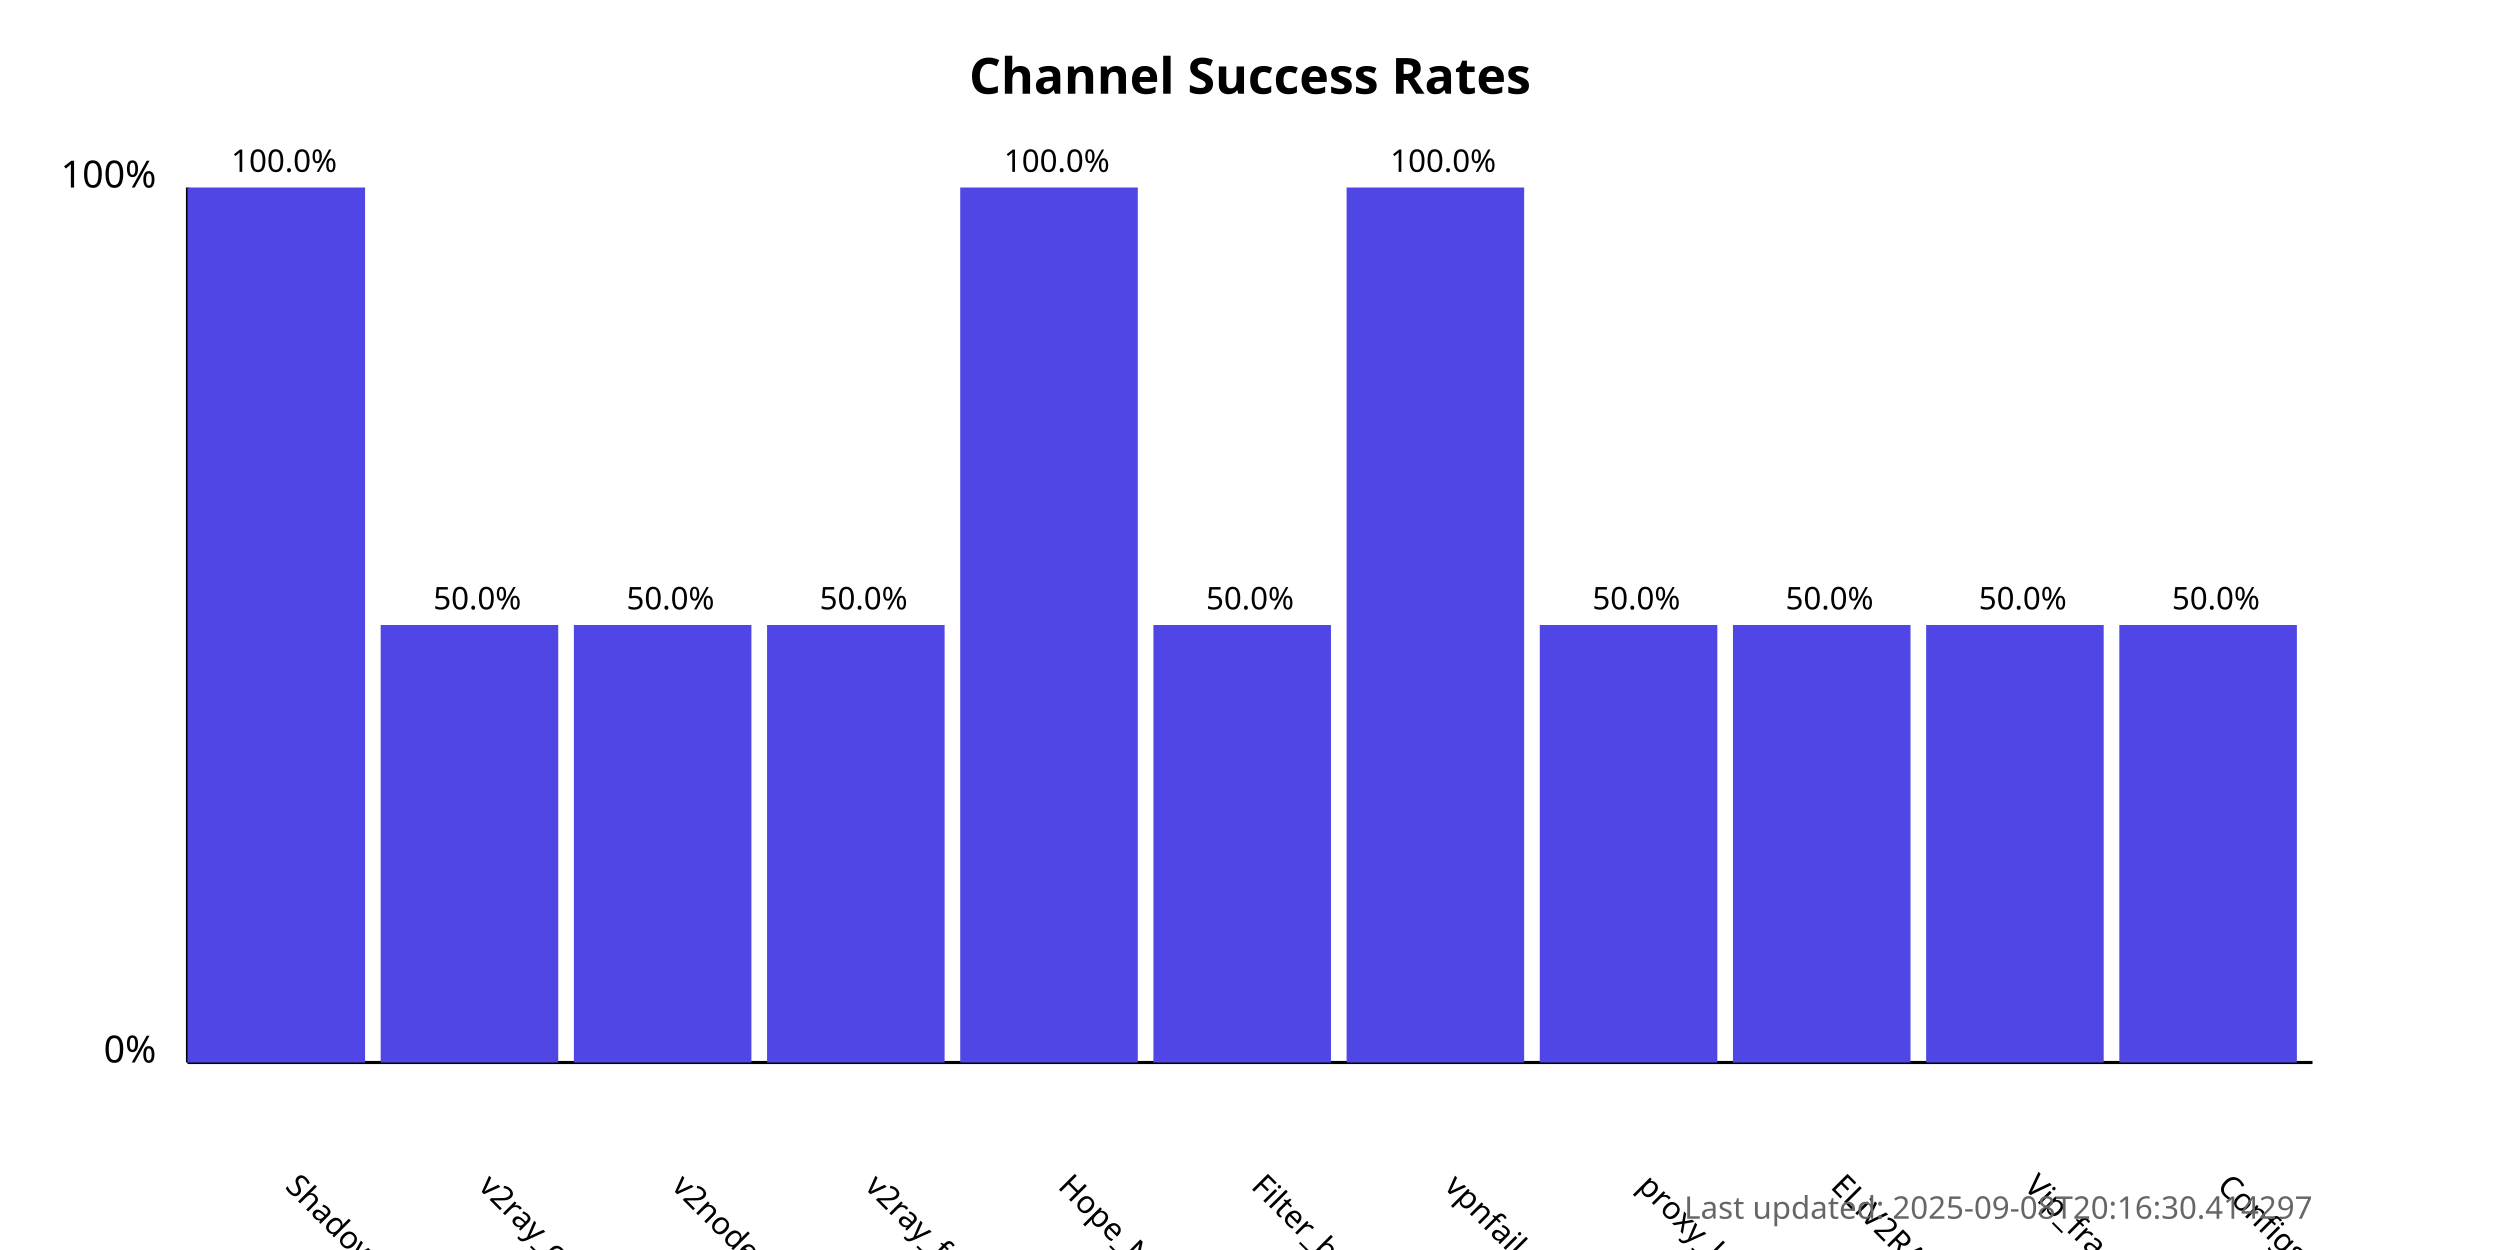
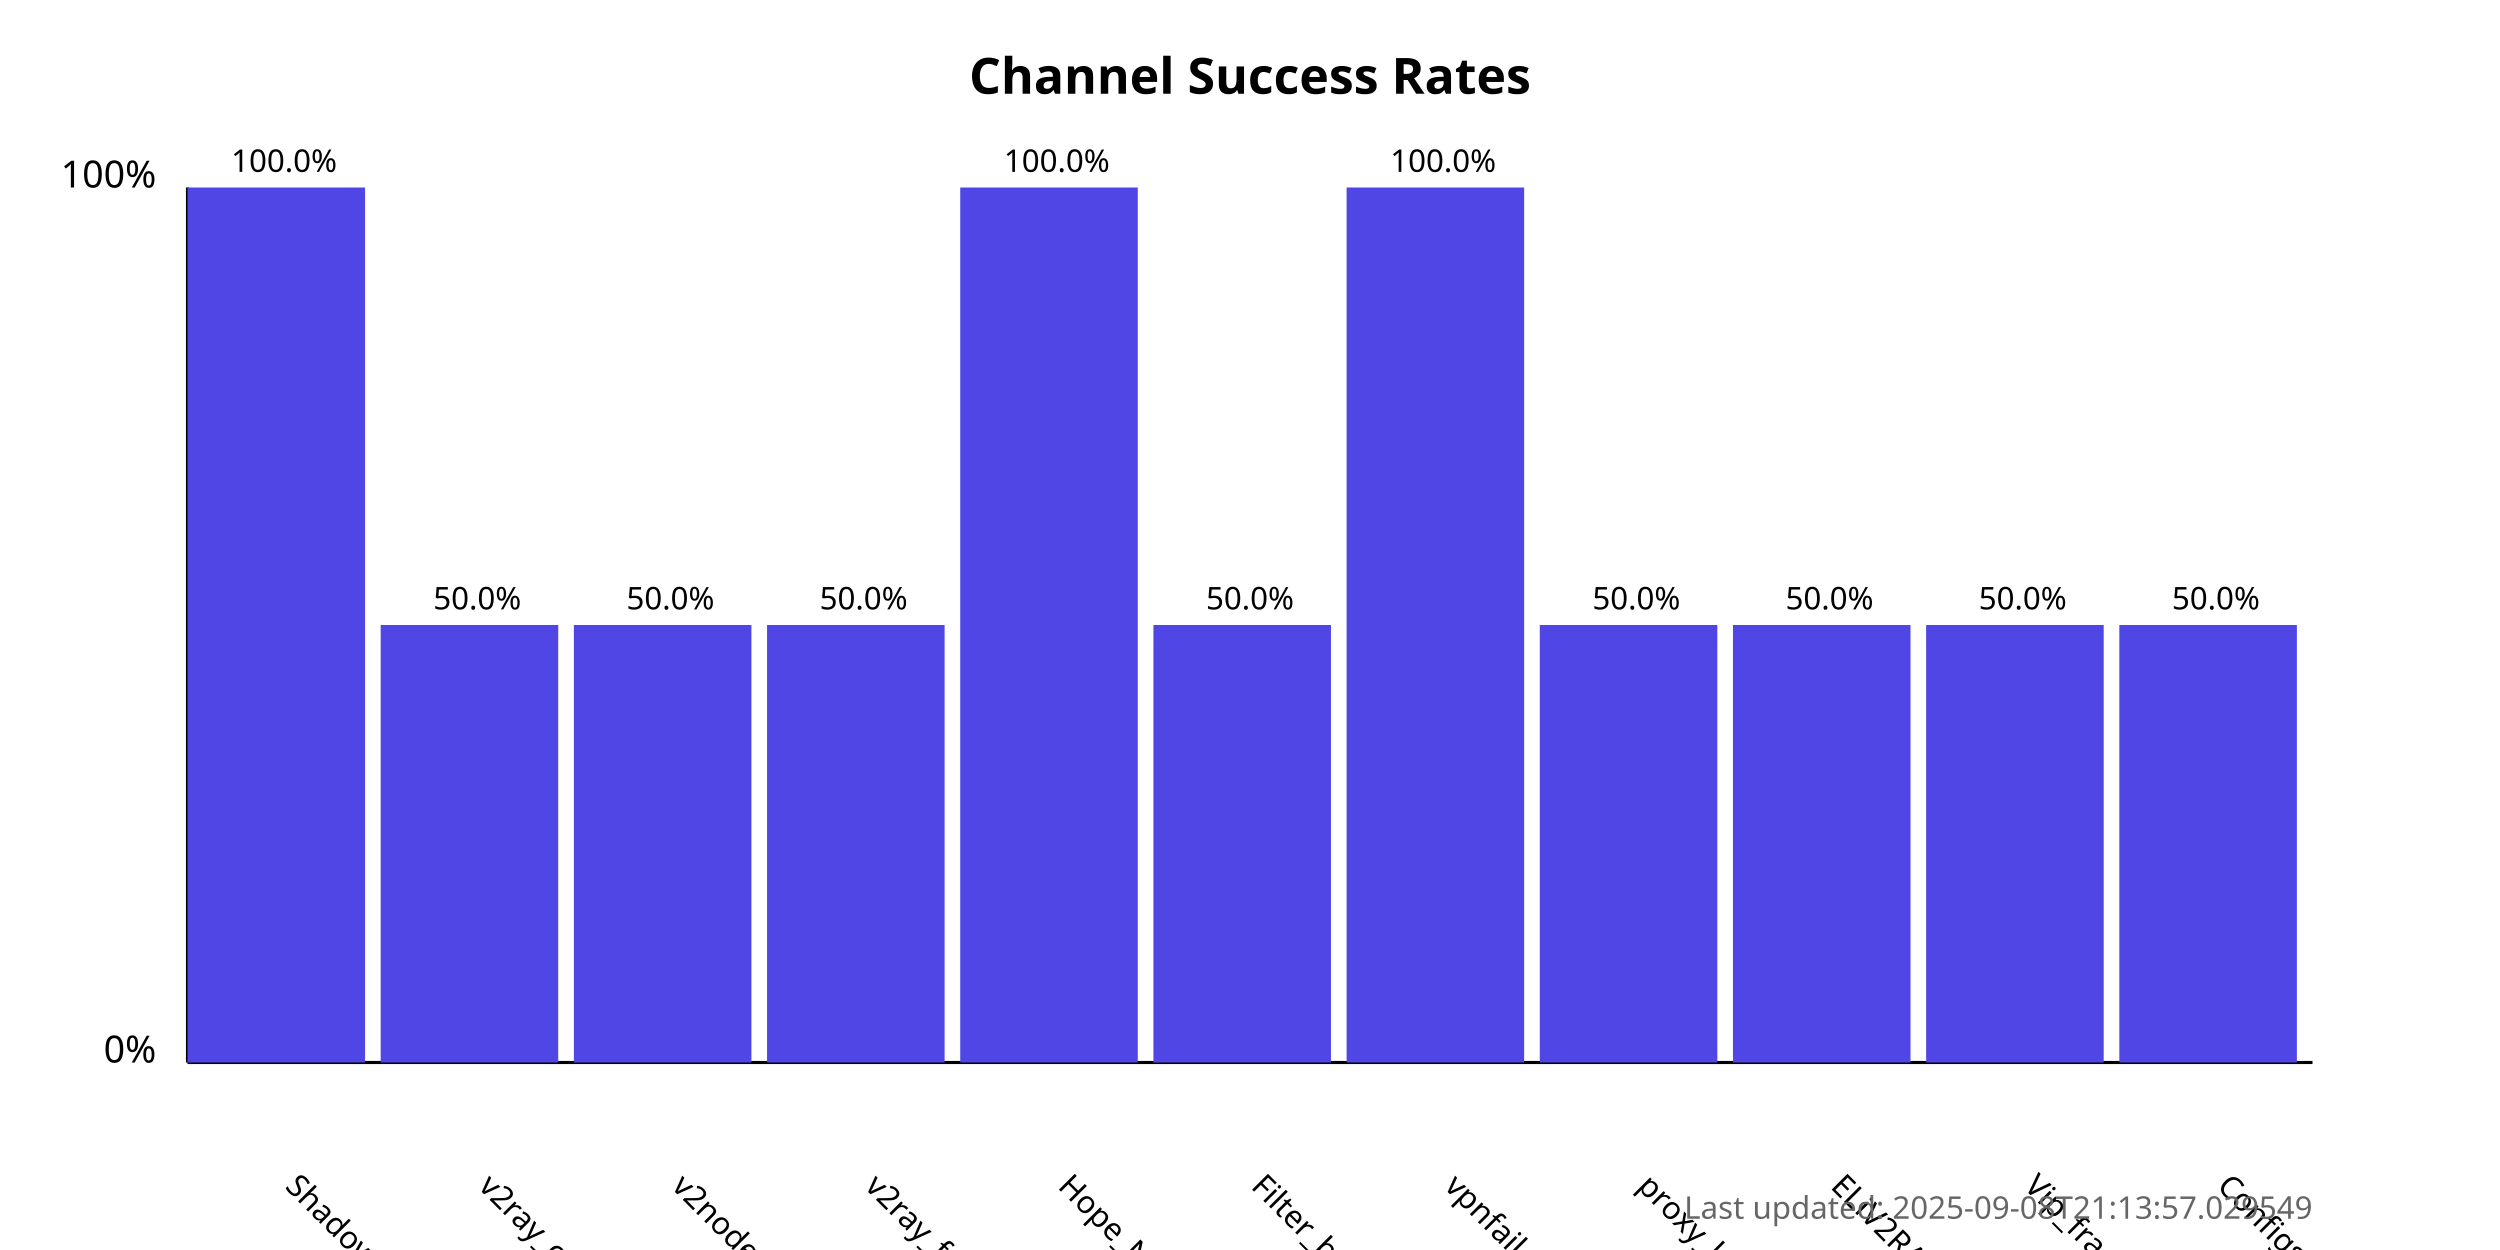
<svg xmlns="http://www.w3.org/2000/svg" width="800" height="400">
  <style>
            .chart-title { font: bold 16px sans-serif; }
            .axis-label { font: 12px sans-serif; }
            .tick-label { font: 10px sans-serif; }
            .bar { fill: #4f46e5; }
            .bar:hover { fill: #6366f1; }
            .timestamp { font: 10px sans-serif; fill: #666; }
        </style>
  <text x="400.0" y="30" text-anchor="middle" class="chart-title">
            Channel Success Rates
        </text>
  <line x1="60" y1="340" x2="60" y2="60" stroke="black" stroke-width="1" />
  <line x1="60" y1="340" x2="740" y2="340" stroke="black" stroke-width="1" />
  <text x="50" y="340" text-anchor="end" class="axis-label">0%</text>
  <text x="50" y="60" text-anchor="end" class="axis-label">100%</text>
  <g>
    <rect x="60" y="60.0" width="56.818" height="280.0" class="bar" />
    <text x="90.909" y="380" transform="rotate(45, 90.90909, 380)" text-anchor="start" class="tick-label">
                ShadowProxy66
            </text>
    <text x="90.909" y="55.0" text-anchor="middle" class="tick-label">
                100.0%
            </text>
  </g>
  <g>
    <rect x="121.818" y="200.0" width="56.818" height="140.0" class="bar" />
    <text x="152.727" y="380" transform="rotate(45, 152.7273, 380)" text-anchor="start" class="tick-label">
                v2ray_configs_pool
            </text>
    <text x="152.727" y="195.0" text-anchor="middle" class="tick-label">
                50.0%
            </text>
  </g>
  <g>
    <rect x="183.636" y="200.0" width="56.818" height="140.0" class="bar" />
    <text x="214.545" y="380" transform="rotate(45, 214.5455, 380)" text-anchor="start" class="tick-label">
                v2nodes
            </text>
    <text x="214.545" y="195.0" text-anchor="middle" class="tick-label">
                50.0%
            </text>
  </g>
  <g>
    <rect x="245.455" y="200.0" width="56.818" height="140.0" class="bar" />
    <text x="276.364" y="380" transform="rotate(45, 276.3636, 380)" text-anchor="start" class="tick-label">
                v2ray_free_conf
            </text>
    <text x="276.364" y="195.0" text-anchor="middle" class="tick-label">
                50.0%
            </text>
  </g>
  <g>
    <rect x="307.273" y="60.0" width="56.818" height="280.0" class="bar" />
    <text x="338.182" y="380" transform="rotate(45, 338.1818, 380)" text-anchor="start" class="tick-label">
                Hope_Net
            </text>
    <text x="338.182" y="55.0" text-anchor="middle" class="tick-label">
                100.0%
            </text>
  </g>
  <g>
    <rect x="369.091" y="200.0" width="56.818" height="140.0" class="bar" />
    <text x="400.0" y="380" transform="rotate(45, 400.0, 380)" text-anchor="start" class="tick-label">
                Filter_breaker
            </text>
    <text x="400.0" y="195.0" text-anchor="middle" class="tick-label">
                50.0%
            </text>
  </g>
  <g>
    <rect x="430.909" y="60.0" width="56.818" height="280.0" class="bar" />
    <text x="461.818" y="380" transform="rotate(45, 461.8182, 380)" text-anchor="start" class="tick-label">
                vpnfail_vless
            </text>
    <text x="461.818" y="55.0" text-anchor="middle" class="tick-label">
                100.0%
            </text>
  </g>
  <g>
    <rect x="492.727" y="200.0" width="56.818" height="140.0" class="bar" />
    <text x="523.636" y="380" transform="rotate(45, 523.6364, 380)" text-anchor="start" class="tick-label">
                proxy_kafee
            </text>
    <text x="523.636" y="195.0" text-anchor="middle" class="tick-label">
                50.0%
            </text>
  </g>
  <g>
    <rect x="554.545" y="200.0" width="56.818" height="140.0" class="bar" />
    <text x="585.455" y="380" transform="rotate(45, 585.4545, 380)" text-anchor="start" class="tick-label">
                ELiV2RAY
            </text>
    <text x="585.455" y="195.0" text-anchor="middle" class="tick-label">
                50.0%
            </text>
  </g>
  <g>
    <rect x="616.364" y="200.0" width="56.818" height="140.0" class="bar" />
    <text x="647.273" y="380" transform="rotate(45, 647.2727, 380)" text-anchor="start" class="tick-label">
                Vip_fragment_v2ray
            </text>
    <text x="647.273" y="195.0" text-anchor="middle" class="tick-label">
                50.0%
            </text>
  </g>
  <g>
    <rect x="678.182" y="200.0" width="56.818" height="140.0" class="bar" />
    <text x="709.091" y="380" transform="rotate(45, 709.0909, 380)" text-anchor="start" class="tick-label">
                ConfigsHubPlus
            </text>
    <text x="709.091" y="195.0" text-anchor="middle" class="tick-label">
                50.0%
            </text>
  </g>
  <text x="740" y="390" text-anchor="end" class="timestamp">
-             Last updated: 2025-09-08T20:16:30.414297
+             Last updated: 2025-09-08T21:13:57.029549
        </text>
</svg>
